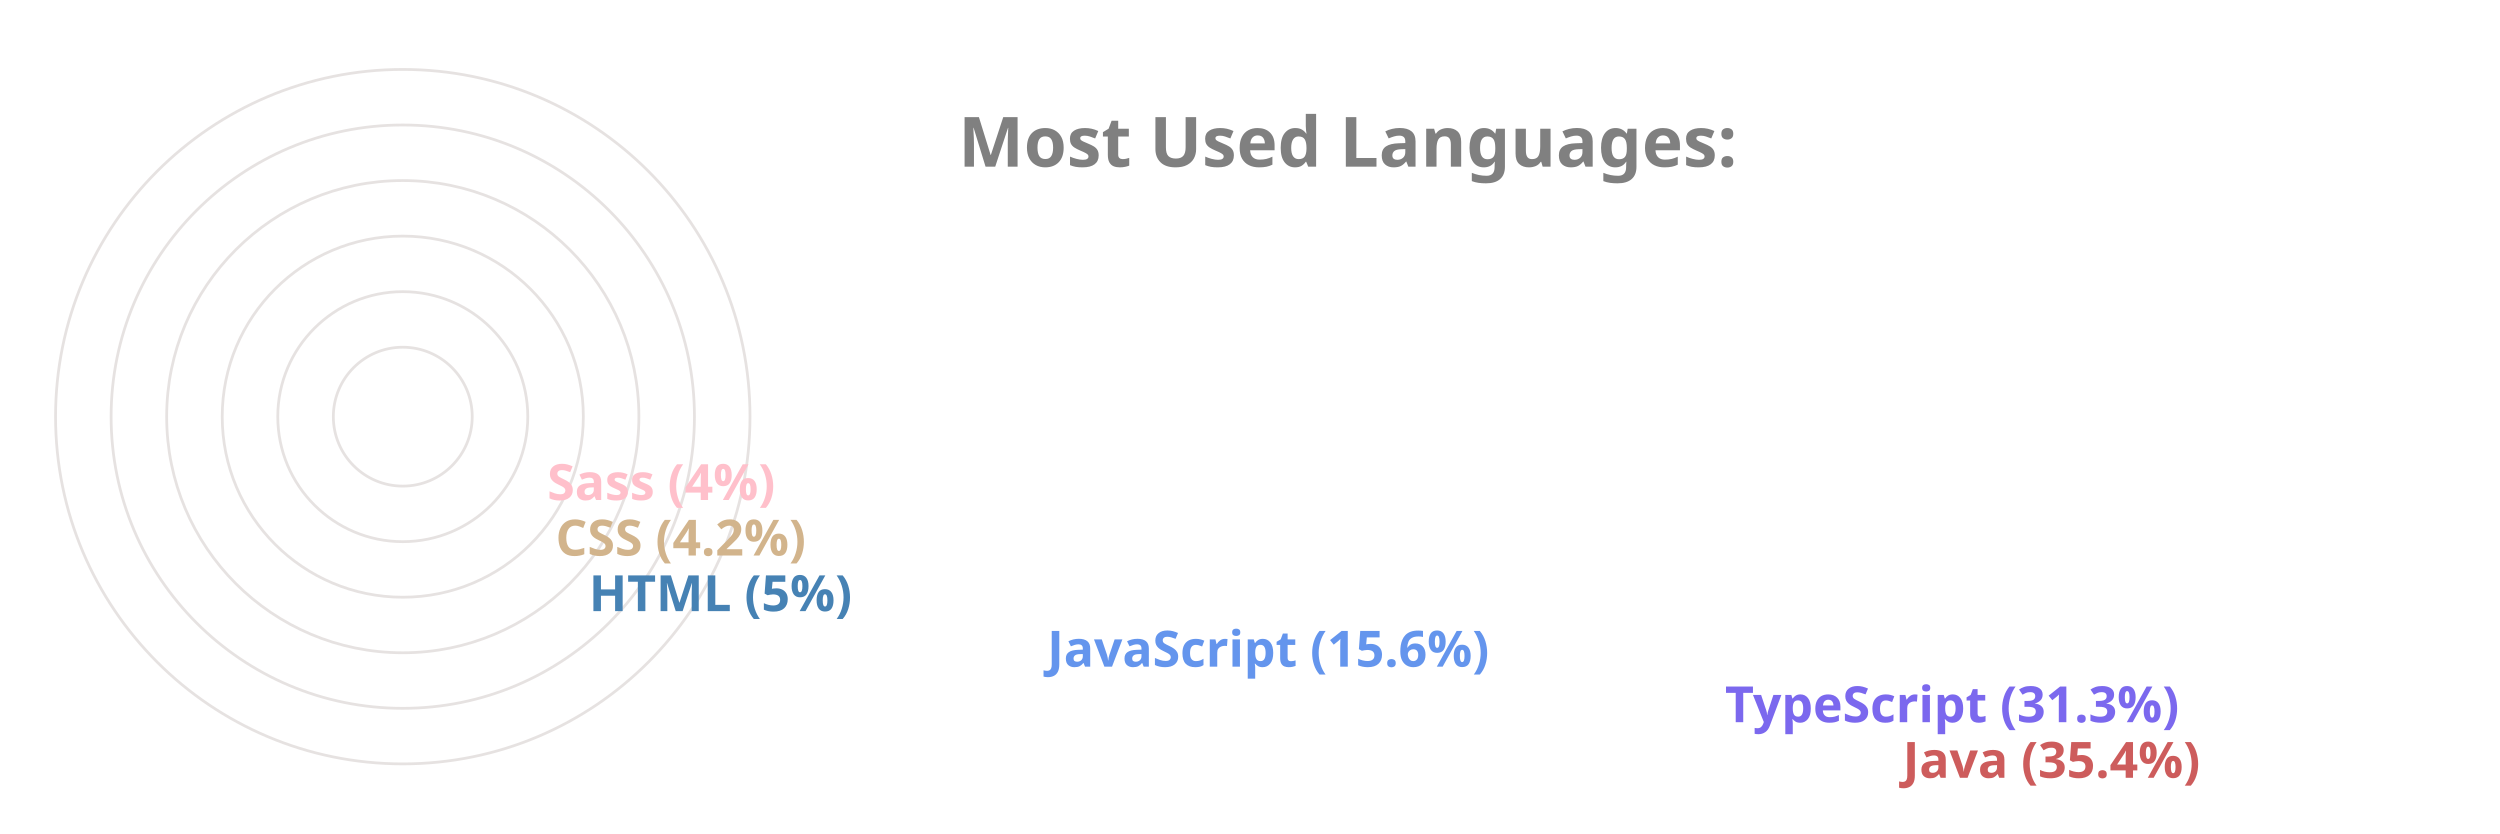
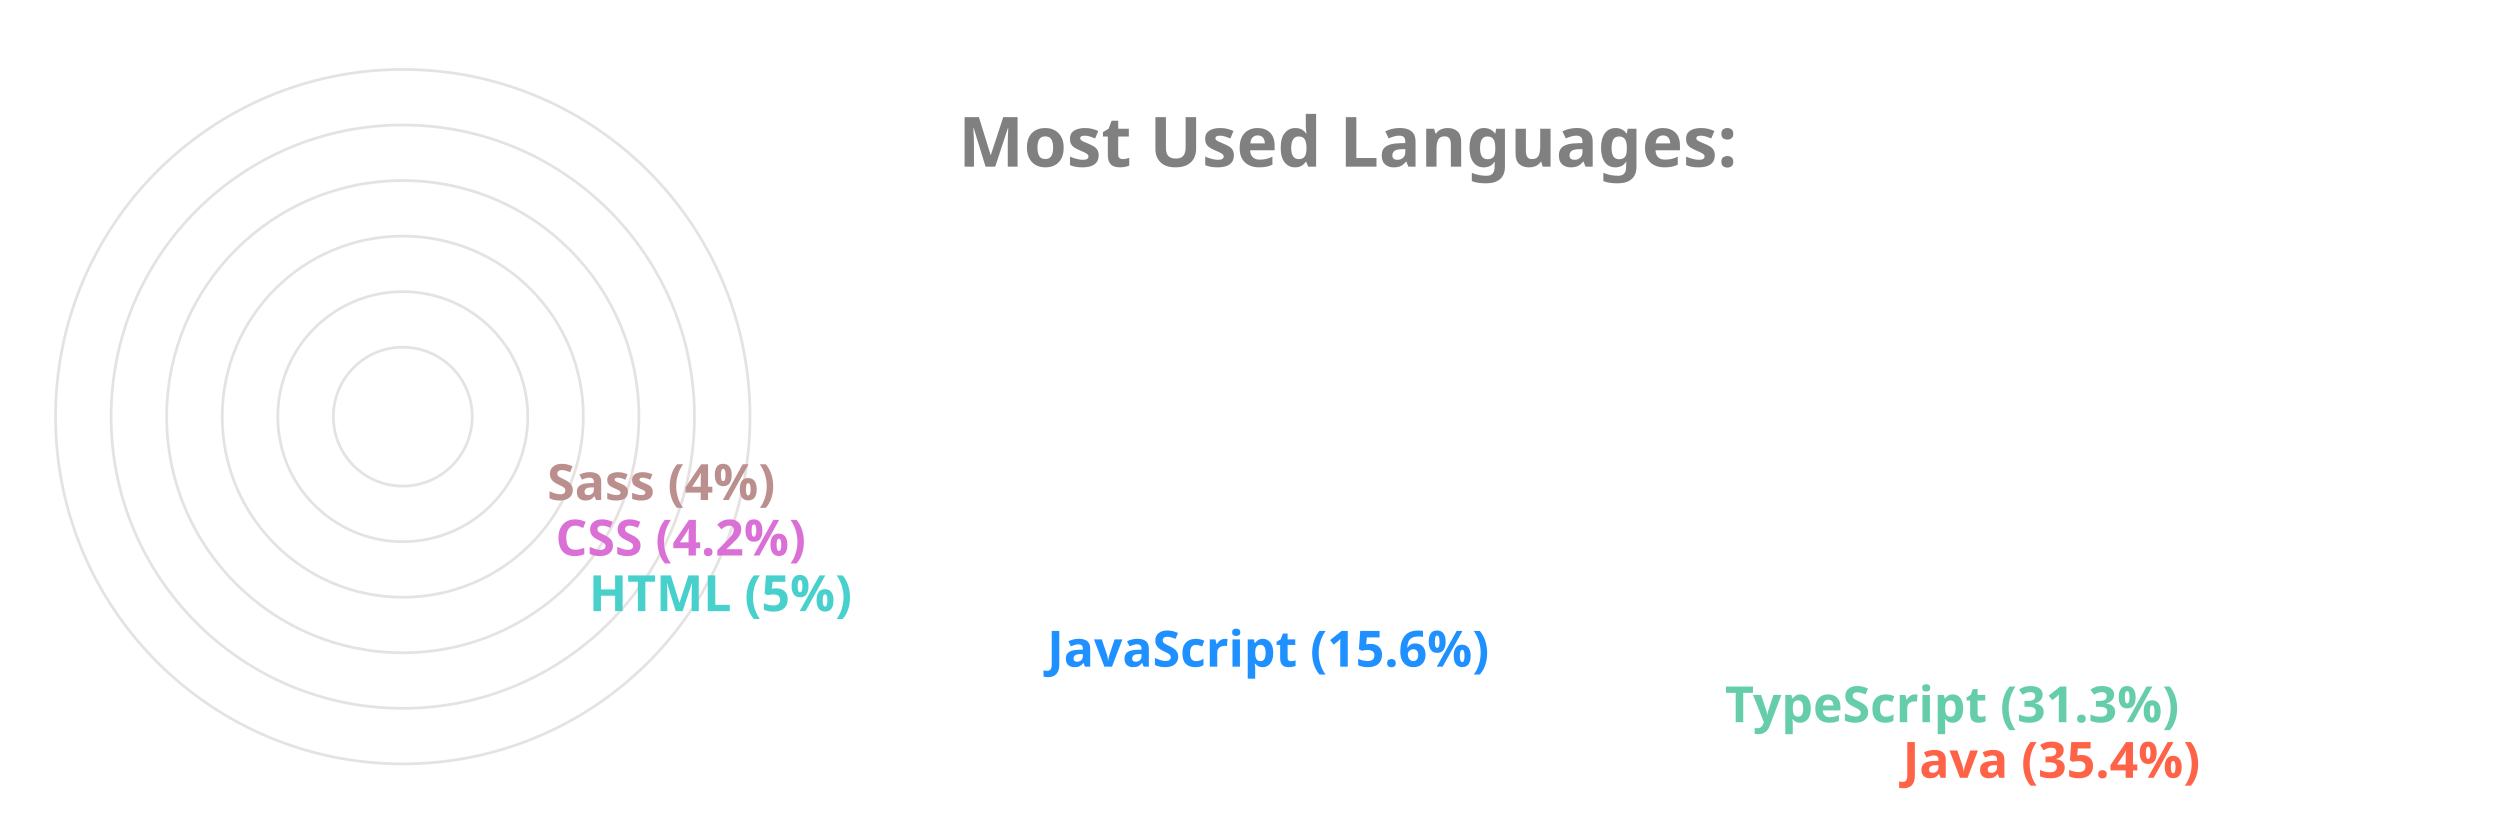
<svg xmlns="http://www.w3.org/2000/svg" viewBox="0 0 650 300" height="200px" width="600px">
  <style>
		.label {
			font: bold 25px sans-serif;
			color: #404040;
			-webkit-text-stroke: 1px white;
	  	}
		.name {
			font: bold 18px sans-serif;
			color: #404040;
	  	}

		.line {
			stroke-dasharray: 1000;
			stroke-dashoffset: 1000;
			animation: dash 3.5s ease-in-out forwards;	
			animation-iteration-count: infinite;
			animation-direction: alternate-reverse;
		}

		.path {
			stroke-dasharray: 1000;
			stroke-dashoffset: 1000;
			animation: dash 3.5s ease-in-out forwards;	
			animation-iteration-count: infinite;
			animation-direction: alternate-reverse;
		}
		  
		@keyframes dash {
			to {
				stroke-dashoffset: 0;
			}
		}

	</style>
  <g stroke="#E6E2E1" fill="none" stroke-width="1">
    <circle cx="20" cy="150" r="125" />
    <circle cx="20" cy="150" r="105" />
    <circle cx="20" cy="150" r="85" />
    <circle cx="20" cy="150" r="65" />
    <circle cx="20" cy="150" r="45" />
    <circle cx="20" cy="150" r="25" />
  </g>
  <g fill="none" stroke-width="20" class="line">
-     <line x2="550" y2="275" x1="20" y1="275" stroke="IndianRed" />
-     <line x2="486" y2="255" x1="20" y1="255" stroke="MediumSlateBlue" />
-     <line x2="242" y2="235" x1="20" y1="235" stroke="CornflowerBlue" />
-     <line x2="77" y2="215" x1="20" y1="215" stroke="SteelBlue" />
-     <line x2="65" y2="195" x1="20" y1="195" stroke="Tan" />
-     <line x2="62" y2="175" x1="20" y1="175" stroke="Pink" />
+     <line x2="550" y2="275" x1="20" y1="275" stroke="Tomato" />
+     <line x2="486" y2="255" x1="20" y1="255" stroke="MediumAquaMarine" />
+     <line x2="242" y2="235" x1="20" y1="235" stroke="DodgerBlue" />
+     <line x2="77" y2="215" x1="20" y1="215" stroke="MediumTurquoise" />
+     <line x2="65" y2="195" x1="20" y1="195" stroke="Orchid" />
+     <line x2="62" y2="175" x1="20" y1="175" stroke="RosyBrown" />
  </g>
  <g fill="none" stroke-width="20" stroke-linecap="round" class="path">
-     <path d="M 20 275 A 125 125 45 0 1 -82 78" stroke="IndianRed" />
-     <path d="M 20 255 A 105 105 45 0 1 -70 95" stroke="MediumSlateBlue" />
-     <path d="M 20 235 A 85 85 45 0 1 -61 126" stroke="CornflowerBlue" />
-     <path d="M 20 215 A 65 65 45 0 1 -44 144" stroke="SteelBlue" />
-     <path d="M 20 195 A 45 45 45 0 1 -24 146" stroke="Tan" />
-     <path d="M 20 175 A 25 25 45 0 1 -4 148" stroke="Pink" />
+     <path d="M 20 275 A 125 125 45 0 1 -82 78" stroke="Tomato" />
+     <path d="M 20 255 A 105 105 45 0 1 -70 95" stroke="MediumAquaMarine" />
+     <path d="M 20 235 A 85 85 45 0 1 -61 126" stroke="DodgerBlue" />
+     <path d="M 20 215 A 65 65 45 0 1 -44 144" stroke="MediumTurquoise" />
+     <path d="M 20 195 A 45 45 45 0 1 -24 146" stroke="Orchid" />
+     <path d="M 20 175 A 25 25 45 0 1 -4 148" stroke="RosyBrown" />
  </g>
  <g class="name">
-     <text x="560" y="280" fill="IndianRed">Java (35.4%)</text>
-     <text x="496" y="260" fill="MediumSlateBlue">TypeScript (31.3%)</text>
-     <text x="252" y="240" fill="CornflowerBlue">JavaScript (15.6%)</text>
-     <text x="87" y="220" fill="SteelBlue">HTML (5%)</text>
-     <text x="75" y="200" fill="Tan">CSS (4.2%)</text>
-     <text x="72" y="180" fill="Pink">Sass (4%)</text>
+     <text x="560" y="280" fill="Tomato">Java (35.4%)</text>
+     <text x="496" y="260" fill="MediumAquaMarine">TypeScript (31.3%)</text>
+     <text x="252" y="240" fill="DodgerBlue">JavaScript (15.6%)</text>
+     <text x="87" y="220" fill="MediumTurquoise">HTML (5%)</text>
+     <text x="75" y="200" fill="Orchid">CSS (4.2%)</text>
+     <text x="72" y="180" fill="RosyBrown">Sass (4%)</text>
  </g>
  <g class="label">
    <text x="220" y="60" fill="grey">Most Used Languages:</text>
  </g>
</svg>
